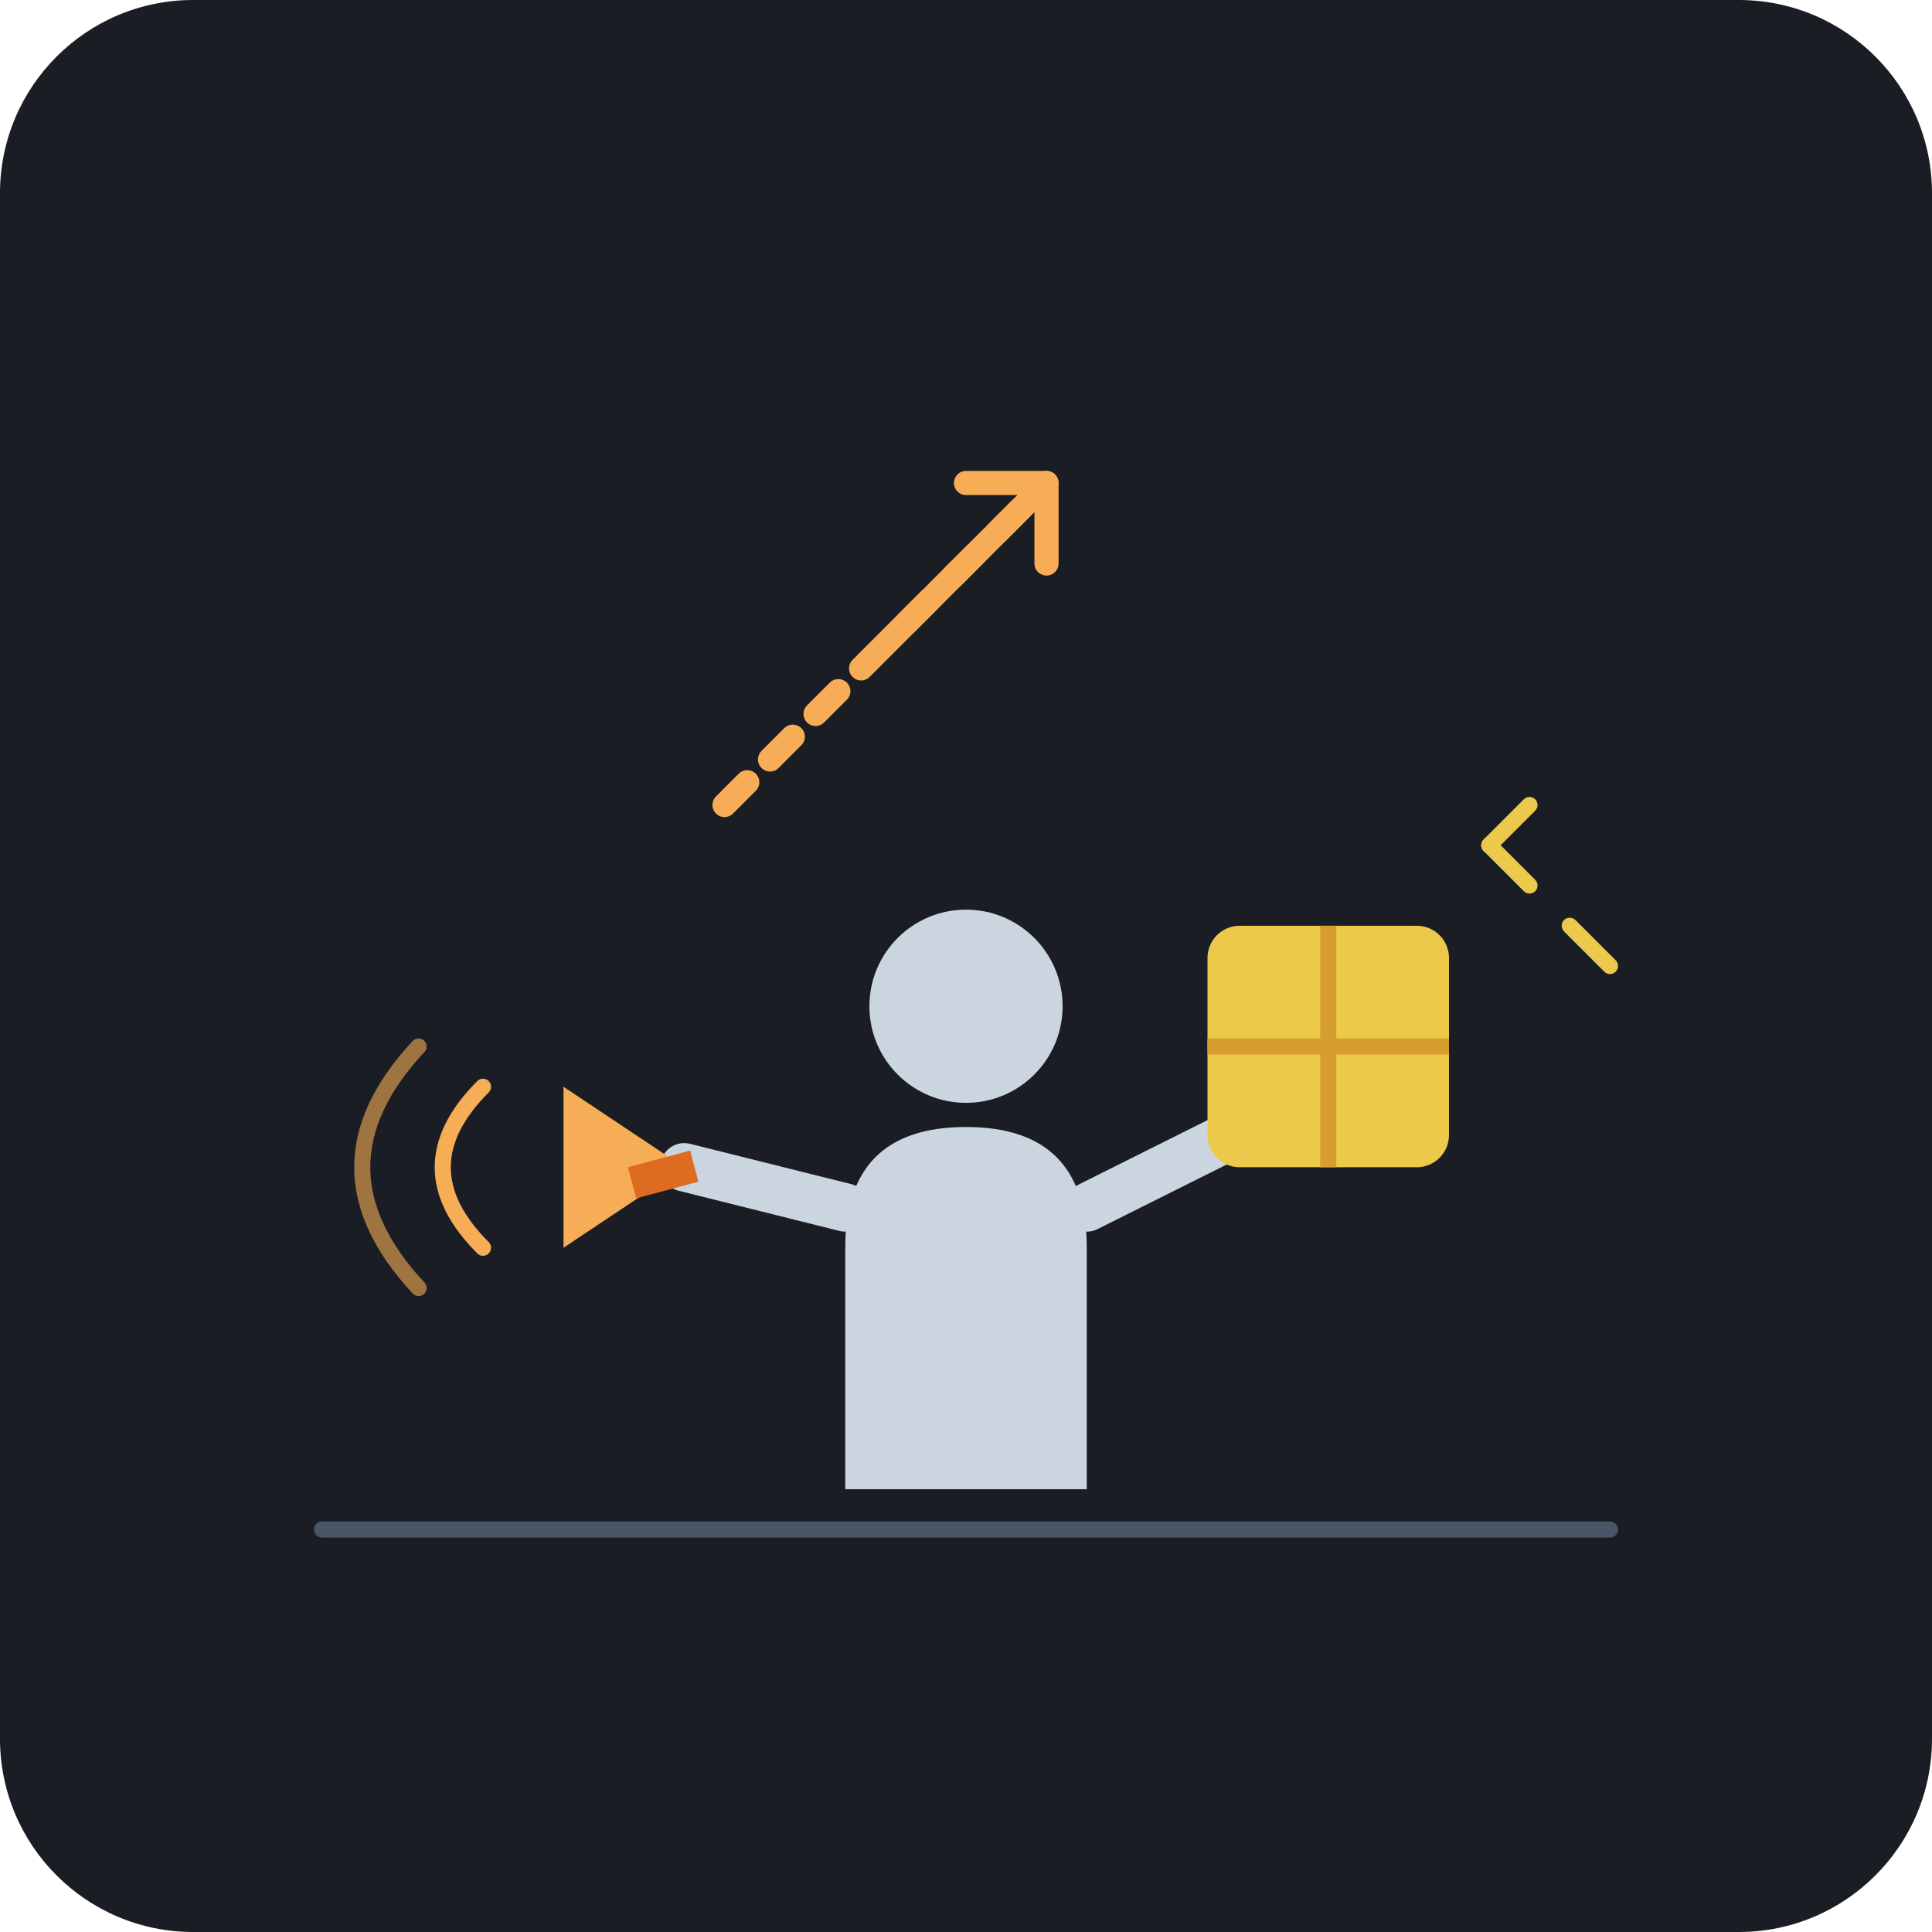
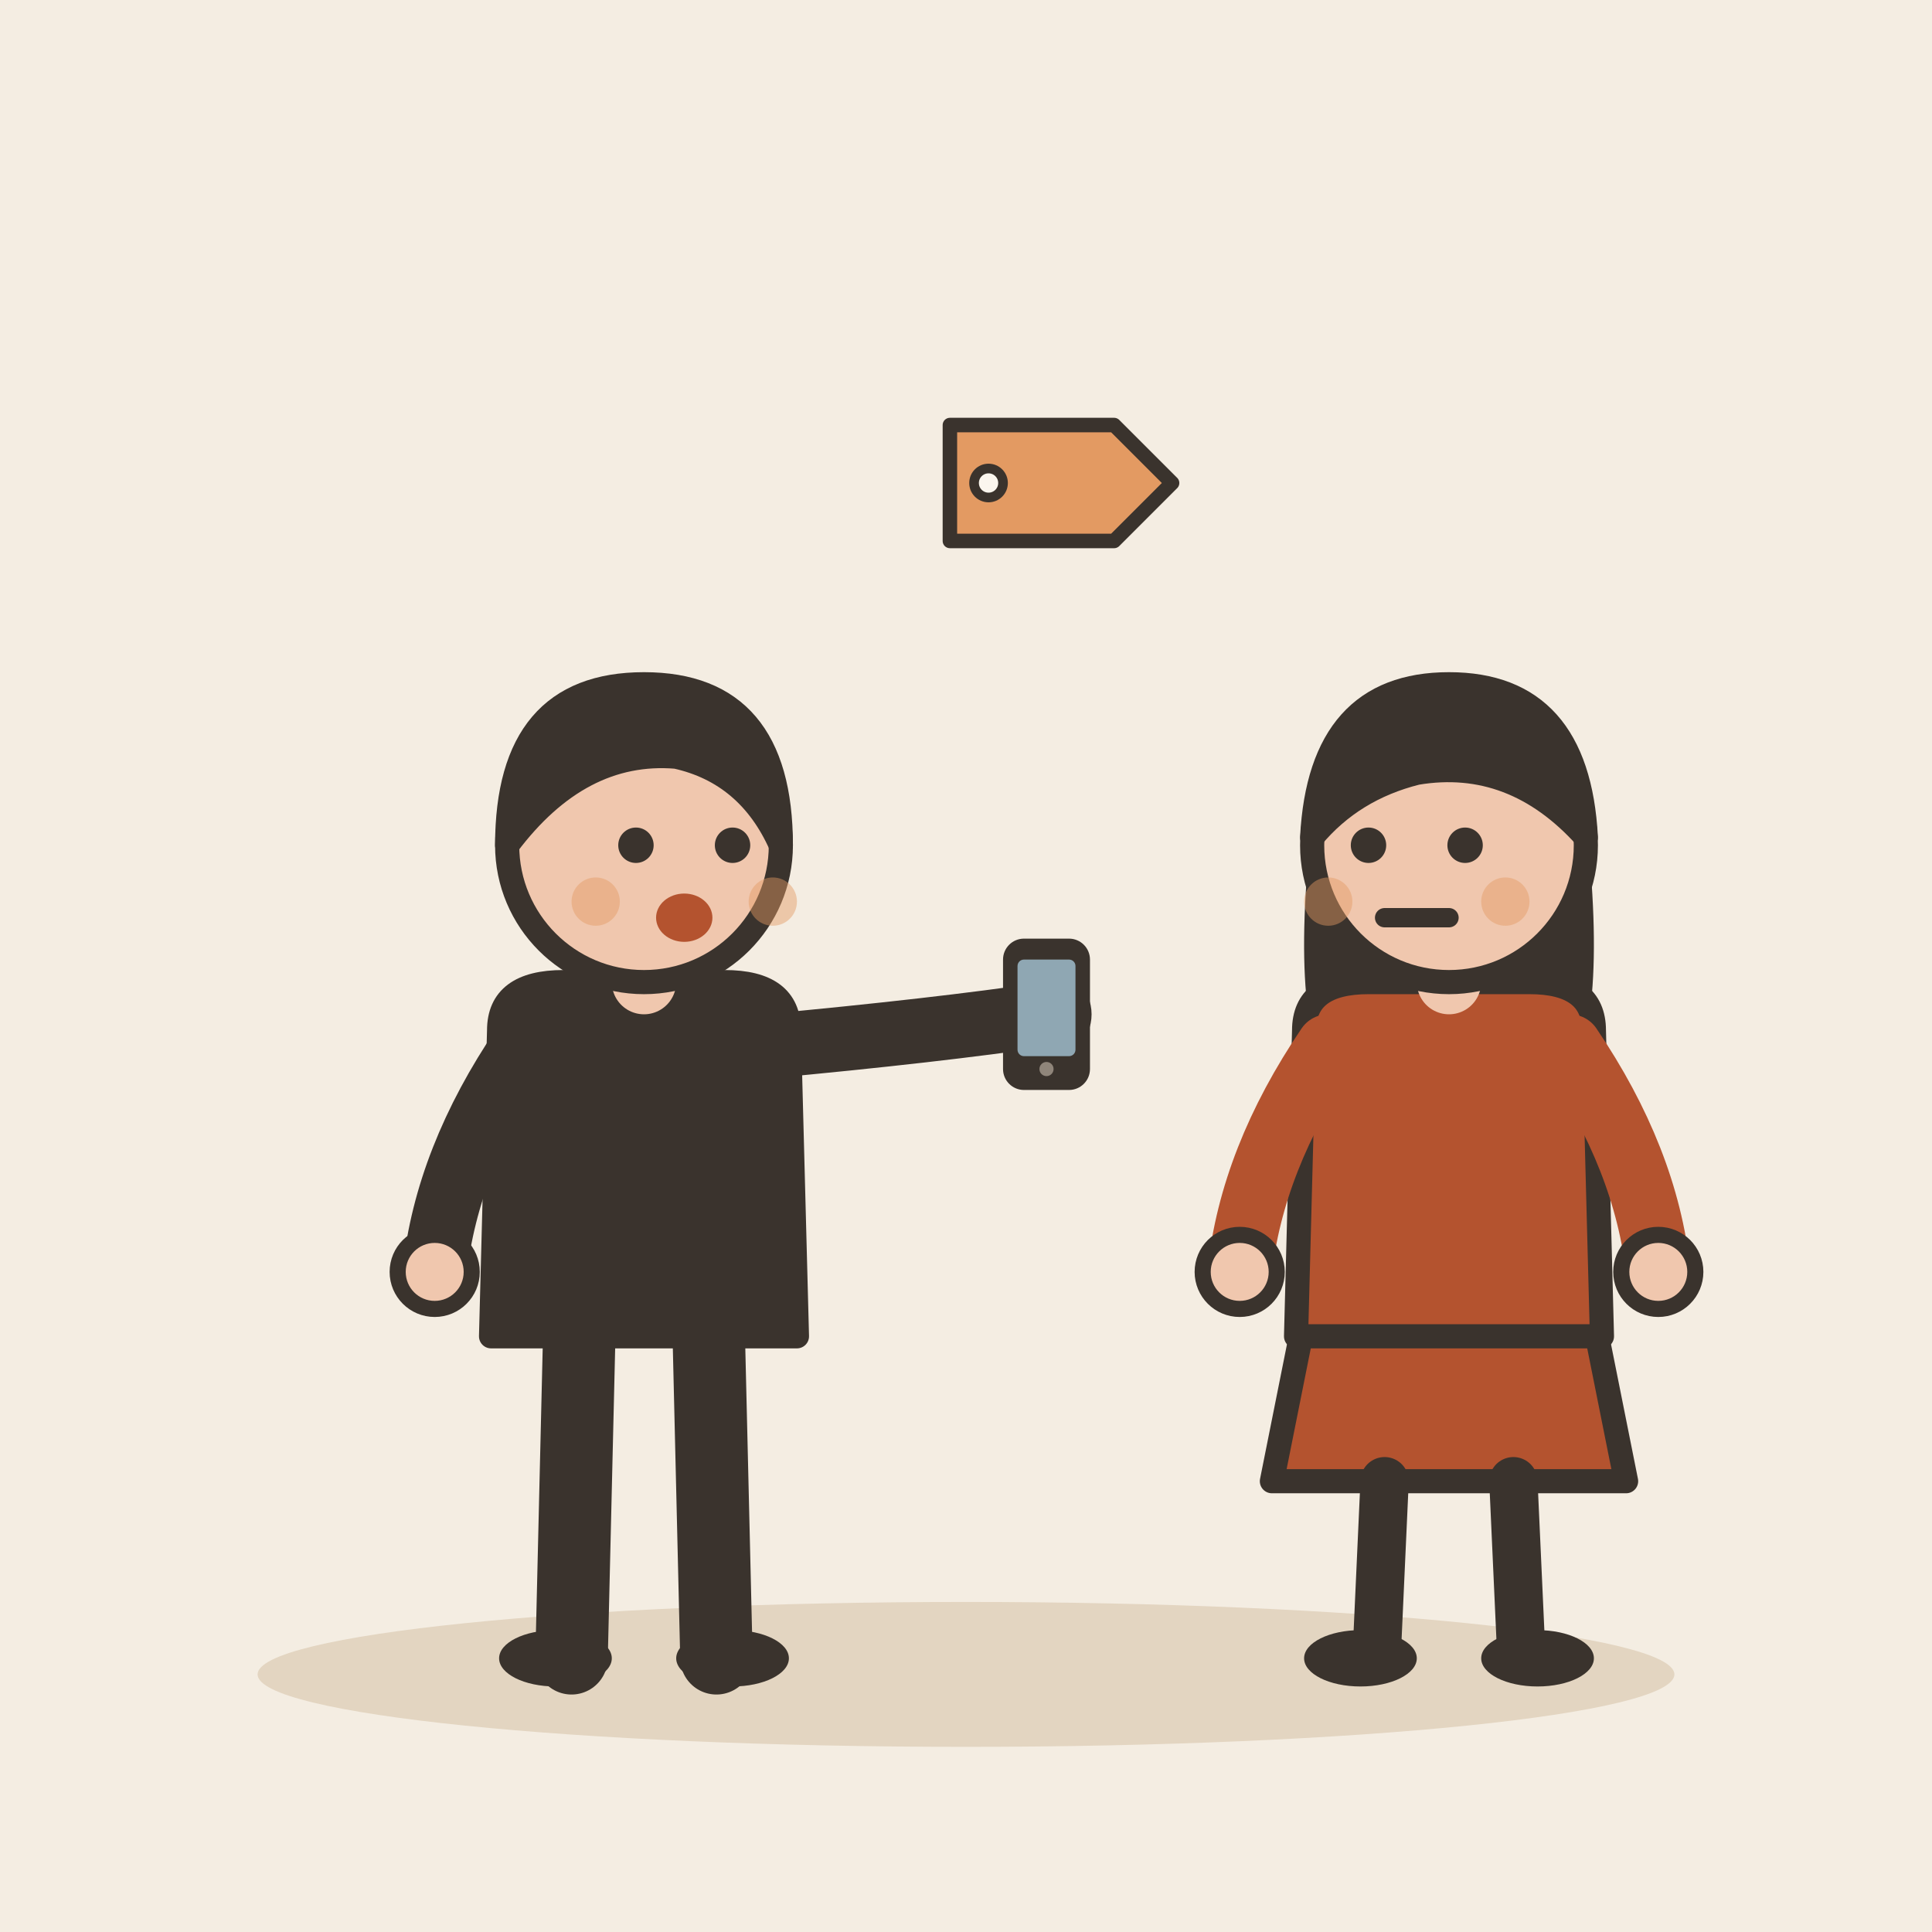
- <svg xmlns="http://www.w3.org/2000/svg" viewBox="0 0 240 240">
-   <rect width="240" height="240" rx="24" fill="#1A1D24" />
-   <line x1="40" y1="190" x2="200" y2="190" stroke="#4A5568" stroke-width="2" stroke-linecap="round" />
-   <path d="M105,185 L105,155 Q105,140 120,140 Q135,140 135,155 L135,185" fill="#CBD5E0" />
-   <circle cx="120" cy="125" r="12" fill="#CBD5E0" />
-   <path d="M105,150 L85,145" stroke="#CBD5E0" stroke-width="6" stroke-linecap="round" />
-   <path d="M85,145 L70,135 L70,155 Z" fill="#F6AD55" />
-   <rect x="78" y="145" width="8" height="4" fill="#DD6B20" transform="rotate(-15 78 145)" />
-   <path d="M135,150 L155,140" stroke="#CBD5E0" stroke-width="6" stroke-linecap="round" />
-   <rect x="150" y="115" width="30" height="30" rx="4" fill="#ECC94B" />
-   <path d="M150,130 L180,130" stroke="#D69E2E" stroke-width="2" />
-   <path d="M165,115 L165,145" stroke="#D69E2E" stroke-width="2" />
-   <path d="M60,135 Q50,145 60,155" fill="none" stroke="#F6AD55" stroke-width="2" stroke-linecap="round" />
-   <path d="M52,130 Q38,145 52,160" fill="none" stroke="#F6AD55" stroke-width="2" stroke-linecap="round" opacity="0.6" />
-   <path d="M185,105 L190,110 M195,115 L200,120" stroke="#ECC94B" stroke-width="2" stroke-linecap="round" />
-   <path d="M190,100 L185,105" stroke="#ECC94B" stroke-width="2" stroke-linecap="round" />
-   <path d="M110,80 L130,60 L130,70 M130,60 L120,60" fill="none" stroke="#F6AD55" stroke-width="3" stroke-linecap="round" stroke-linejoin="round" />
-   <path d="M90,100 Q100,90 130,60" fill="none" stroke="#F6AD55" stroke-width="3" stroke-linecap="round" stroke-dasharray="4 4" />
+ <svg xmlns="http://www.w3.org/2000/svg" viewBox="0 0 240 240" data-style="editorial">
+   <rect width="240" height="240" fill="#F4EDE2" />
+   <ellipse cx="120" cy="208" rx="88" ry="9" fill="#E3D5C1" />
+   <g transform="translate(80 206)">
+     <path d="M-8 -42L-9 0" stroke="#3A332D" stroke-width="9" stroke-linecap="round" fill="none" />
+     <path d="M8 -42L9 0" stroke="#3A332D" stroke-width="9" stroke-linecap="round" fill="none" />
+     <ellipse cx="-11" cy="0" rx="7" ry="3.5" fill="#3A332D" />
+     <ellipse cx="11" cy="0" rx="7" ry="3.5" fill="#3A332D" />
+     <path d="M-18 -78Q-18 -84 -10 -84L10 -84Q18 -84 18 -78L19 -40L-19 -40Z" fill="#3A332D" stroke="#3A332D" stroke-width="3" stroke-linecap="round" stroke-linejoin="round" />
+     <path d="M-15 -76Q-24.5 -62 -26 -48" fill="none" stroke="#3A332D" stroke-width="8" stroke-linecap="round" stroke-linejoin="round" />
+     <circle cx="-26" cy="-48" r="4.6" fill="#F0C7AE" stroke="#3A332D" stroke-linecap="round" stroke-linejoin="round" stroke-width="2" />
+     <path d="M15 -76Q36.5 -78 50 -80" fill="none" stroke="#3A332D" stroke-width="8" stroke-linecap="round" stroke-linejoin="round" />
+     <circle cx="50" cy="-80" r="4.6" fill="#F0C7AE" stroke="#3A332D" stroke-linecap="round" stroke-linejoin="round" stroke-width="2" />
+     <path d="M0 -84L0 -88" stroke="#F0C7AE" stroke-width="8" stroke-linecap="round" fill="none" />
+     <circle cx="0" cy="-101" r="17" fill="#F0C7AE" stroke="#3A332D" stroke-width="3" stroke-linecap="round" stroke-linejoin="round" />
+     <path d="M-17 -101Q-17 -121 0 -121Q17 -121 17 -101Q13 -110 4 -112Q-8 -113 -17 -101Z" fill="#3A332D" stroke="#3A332D" stroke-width="3" stroke-linecap="round" stroke-linejoin="round" />
+     <circle cx="-1" cy="-101" r="2.2" fill="#3A332D" />
+     <circle cx="11" cy="-101" r="2.2" fill="#3A332D" />
+     <ellipse cx="5" cy="-92" rx="3.5" ry="3" fill="#B4532F" />
+     <circle cx="-6" cy="-94" r="3" fill="#E39A62" opacity="0.45" />
+     <circle cx="16" cy="-94" r="3" fill="#E39A62" opacity="0.45" />
+     <g transform="translate(50 -80) scale(0.4 0.4)">
+       <rect x="-12" y="-22" width="24" height="44" rx="5" fill="#3A332D" stroke="#3A332D" stroke-width="3" stroke-linecap="round" stroke-linejoin="round" />
+       <rect x="-9" y="-17" width="18" height="30" rx="2" fill="#8FA7B3" />
+       <circle cx="0" cy="17" r="2.2" fill="#8F857A" />
+     </g>
+   </g>
+   <g transform="translate(180 206)">
+     <path d="M-18 -42L-22 -22L22 -22L18 -42Z" fill="#B4532F" stroke="#3A332D" stroke-width="3" stroke-linecap="round" stroke-linejoin="round" />
+     <path d="M-8 -22L-9 0" stroke="#3A332D" stroke-width="6" stroke-linecap="round" fill="none" />
+     <path d="M8 -22L9 0" stroke="#3A332D" stroke-width="6" stroke-linecap="round" fill="none" />
+     <ellipse cx="-11" cy="0" rx="7" ry="3.5" fill="#3A332D" />
+     <ellipse cx="11" cy="0" rx="7" ry="3.5" fill="#3A332D" />
+     <path d="M-17 -104Q-20 -78 -14 -70L-6 -78L6 -78L14 -70Q20 -78 17 -104Z" fill="#3A332D" />
+     <path d="M-18 -78Q-18 -84 -10 -84L10 -84Q18 -84 18 -78L19 -40L-19 -40Z" fill="#B4532F" stroke="#3A332D" stroke-width="3" stroke-linecap="round" stroke-linejoin="round" />
+     <path d="M-15 -76Q-24.5 -62 -26 -48" fill="none" stroke="#B4532F" stroke-width="8" stroke-linecap="round" stroke-linejoin="round" />
+     <circle cx="-26" cy="-48" r="4.6" fill="#F0C7AE" stroke="#3A332D" stroke-linecap="round" stroke-linejoin="round" stroke-width="2" />
+     <path d="M15 -76Q24.5 -62 26 -48" fill="none" stroke="#B4532F" stroke-width="8" stroke-linecap="round" stroke-linejoin="round" />
+     <circle cx="26" cy="-48" r="4.6" fill="#F0C7AE" stroke="#3A332D" stroke-linecap="round" stroke-linejoin="round" stroke-width="2" />
+     <path d="M0 -84L0 -88" stroke="#F0C7AE" stroke-width="8" stroke-linecap="round" fill="none" />
+     <circle cx="0" cy="-101" r="17" fill="#F0C7AE" stroke="#3A332D" stroke-width="3" stroke-linecap="round" stroke-linejoin="round" />
+     <path d="M-17 -102Q-16 -121 0 -121Q16 -121 17 -102Q8 -112 -4 -110Q-12 -108 -17 -102Z" fill="#3A332D" stroke="#3A332D" stroke-width="3" stroke-linecap="round" stroke-linejoin="round" />
+     <circle cx="-10" cy="-101" r="2.2" fill="#3A332D" />
+     <circle cx="2" cy="-101" r="2.2" fill="#3A332D" />
+     <path d="M-8 -92L0 -92" fill="none" stroke="#3A332D" stroke-width="2.4" stroke-linecap="round" stroke-linejoin="round" />
+     <circle cx="-15" cy="-94" r="3" fill="#E39A62" opacity="0.45" />
+     <circle cx="7" cy="-94" r="3" fill="#E39A62" opacity="0.45" />
+   </g>
+   <g transform="translate(130 60) scale(0.6 0.6)">
+     <path d="M-20 -12L14 -12L26 0L14 12L-20 12Z" fill="#E39A62" stroke="#3A332D" stroke-width="3" stroke-linecap="round" stroke-linejoin="round" />
+     <circle cx="-12" cy="0" r="3" fill="#FBF6EE" stroke="#3A332D" stroke-linecap="round" stroke-linejoin="round" stroke-width="2" />
+   </g>
</svg>
